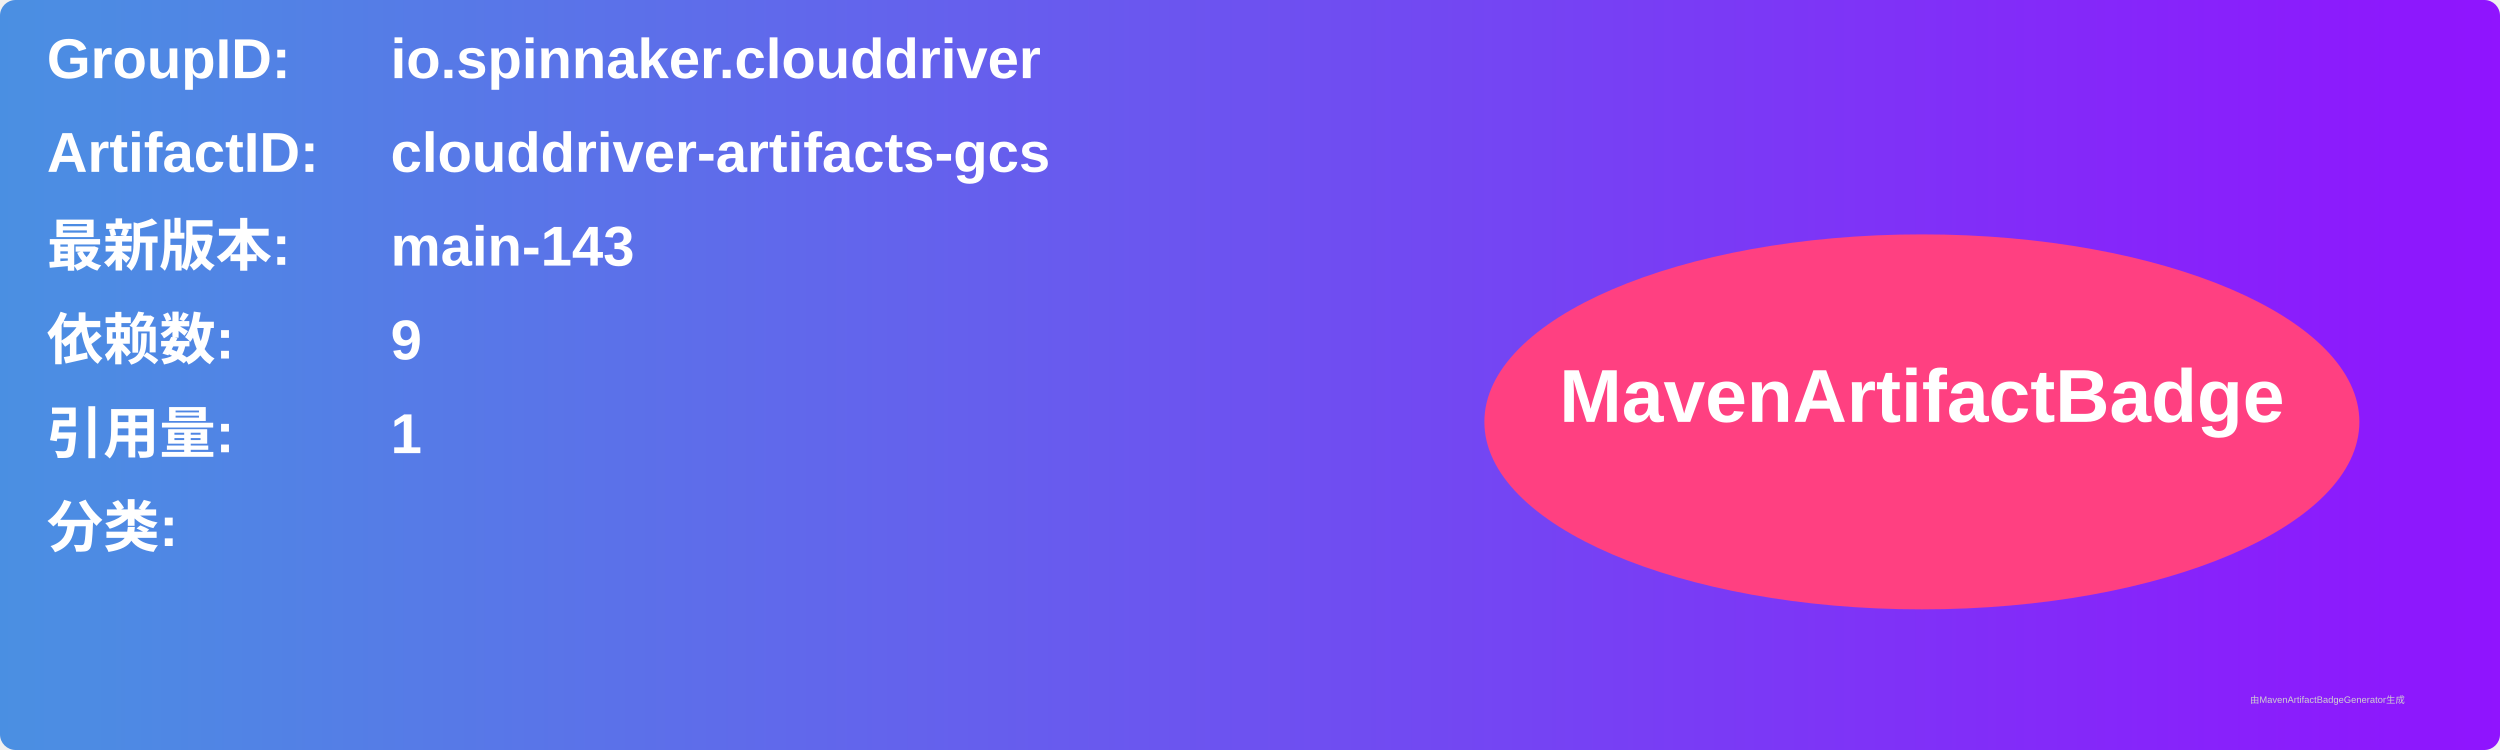
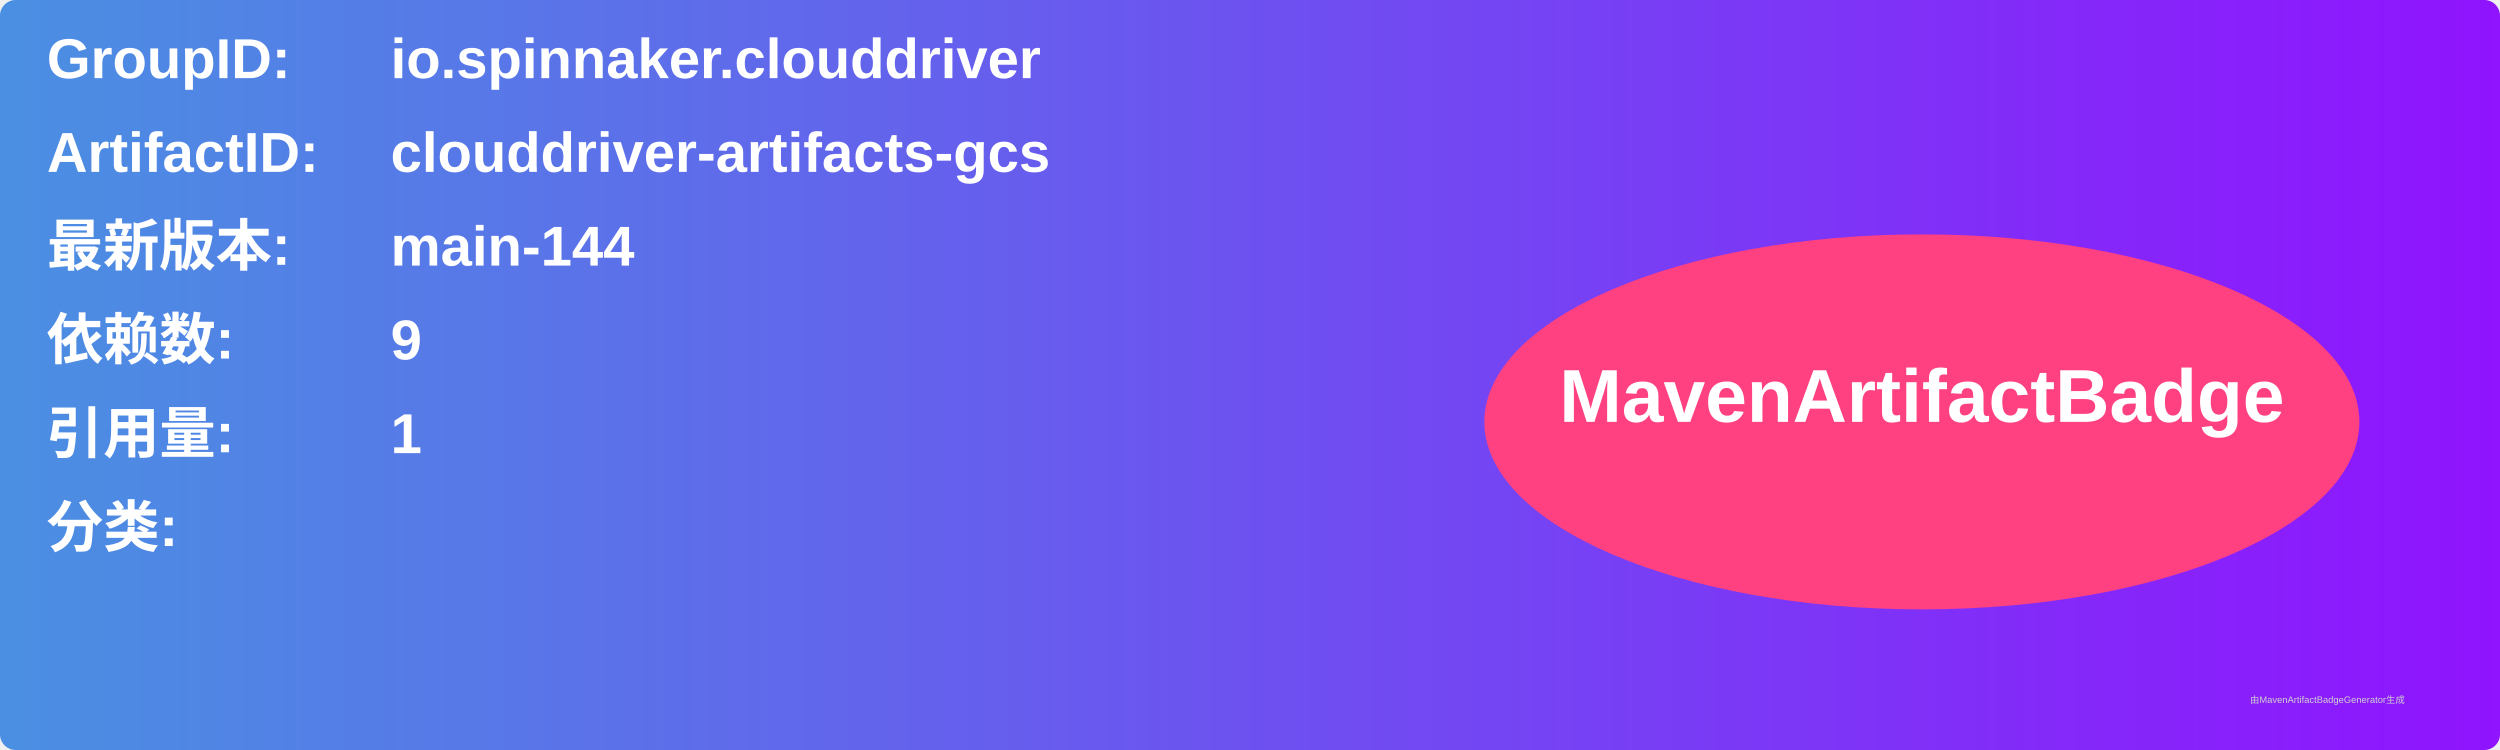
<svg xmlns="http://www.w3.org/2000/svg" width="800" height="240" viewBox="0 0 800 240">
  <linearGradient id="grad" x1="0%" y1="0%" x2="100%" y2="0%">
    <stop offset="0%" stop-color="#4a90e2" />
    <stop offset="100%" stop-color="#9013fe" />
  </linearGradient>
  <rect width="100%" height="100%" rx="5" ry="5" fill="url(#grad)" />
  <g transform="translate(15, 15)">
    <text x="0" y="10" font-family="Arial" font-size="18" fill="white" font-weight="bold" width="260">GroupID:</text>
    <text x="110" y="10" font-family="Arial" font-size="18" fill="white" font-weight="bold" width="460">io.spinnaker.clouddriver</text>
    <text x="0" y="40" font-family="Arial" font-size="18" fill="white" font-weight="bold" width="260">ArtifactID:</text>
    <text x="110" y="40" font-family="Arial" font-size="18" fill="white" font-weight="bold" width="460">clouddriver-artifacts-gcs</text>
    <text x="0" y="70" font-family="Arial" font-size="18" fill="white" font-weight="bold">最新版本:</text>
    <text x="110" y="70" font-family="Arial" font-size="18" fill="white" font-weight="bold">
-       <tspan font-weight="bold">main-143</tspan>
+       <tspan font-weight="bold">main-144</tspan>
    </text>
    <text x="0" y="100" font-family="Arial" font-size="18" fill="white" font-weight="bold">依赖数: </text>
    <text x="110" y="100" font-family="Arial" font-size="18" fill="white">
      <tspan font-weight="bold">9</tspan>
    </text>
    <text x="0" y="130" font-family="Arial" font-size="18" fill="white" font-weight="bold">引用量: </text>
    <text x="110" y="130" font-family="Arial" font-size="18" fill="white">
      <tspan font-weight="bold">1</tspan>
    </text>
    <text x="0" y="160" font-family="Arial" font-size="18" fill="white" font-weight="bold">分类:</text>
    <text x="10" y="190" font-family="Arial" font-size="10" fill="white">
      <tspan font-weight="bold" />
    </text>
    <ellipse cx="600" cy="120" rx="140" ry="60" fill="#ff4081" />
    <text x="600" y="120" text-anchor="middle" font-family="Arial" font-size="24" fill="white" font-weight="bold">MavenArtifactBadge</text>
  </g>
  <text x="720" y="225" font-family="Arial" font-size="3" fill="#d0d0d0">由MavenArtifactBadgeGenerator生成</text>
</svg>
